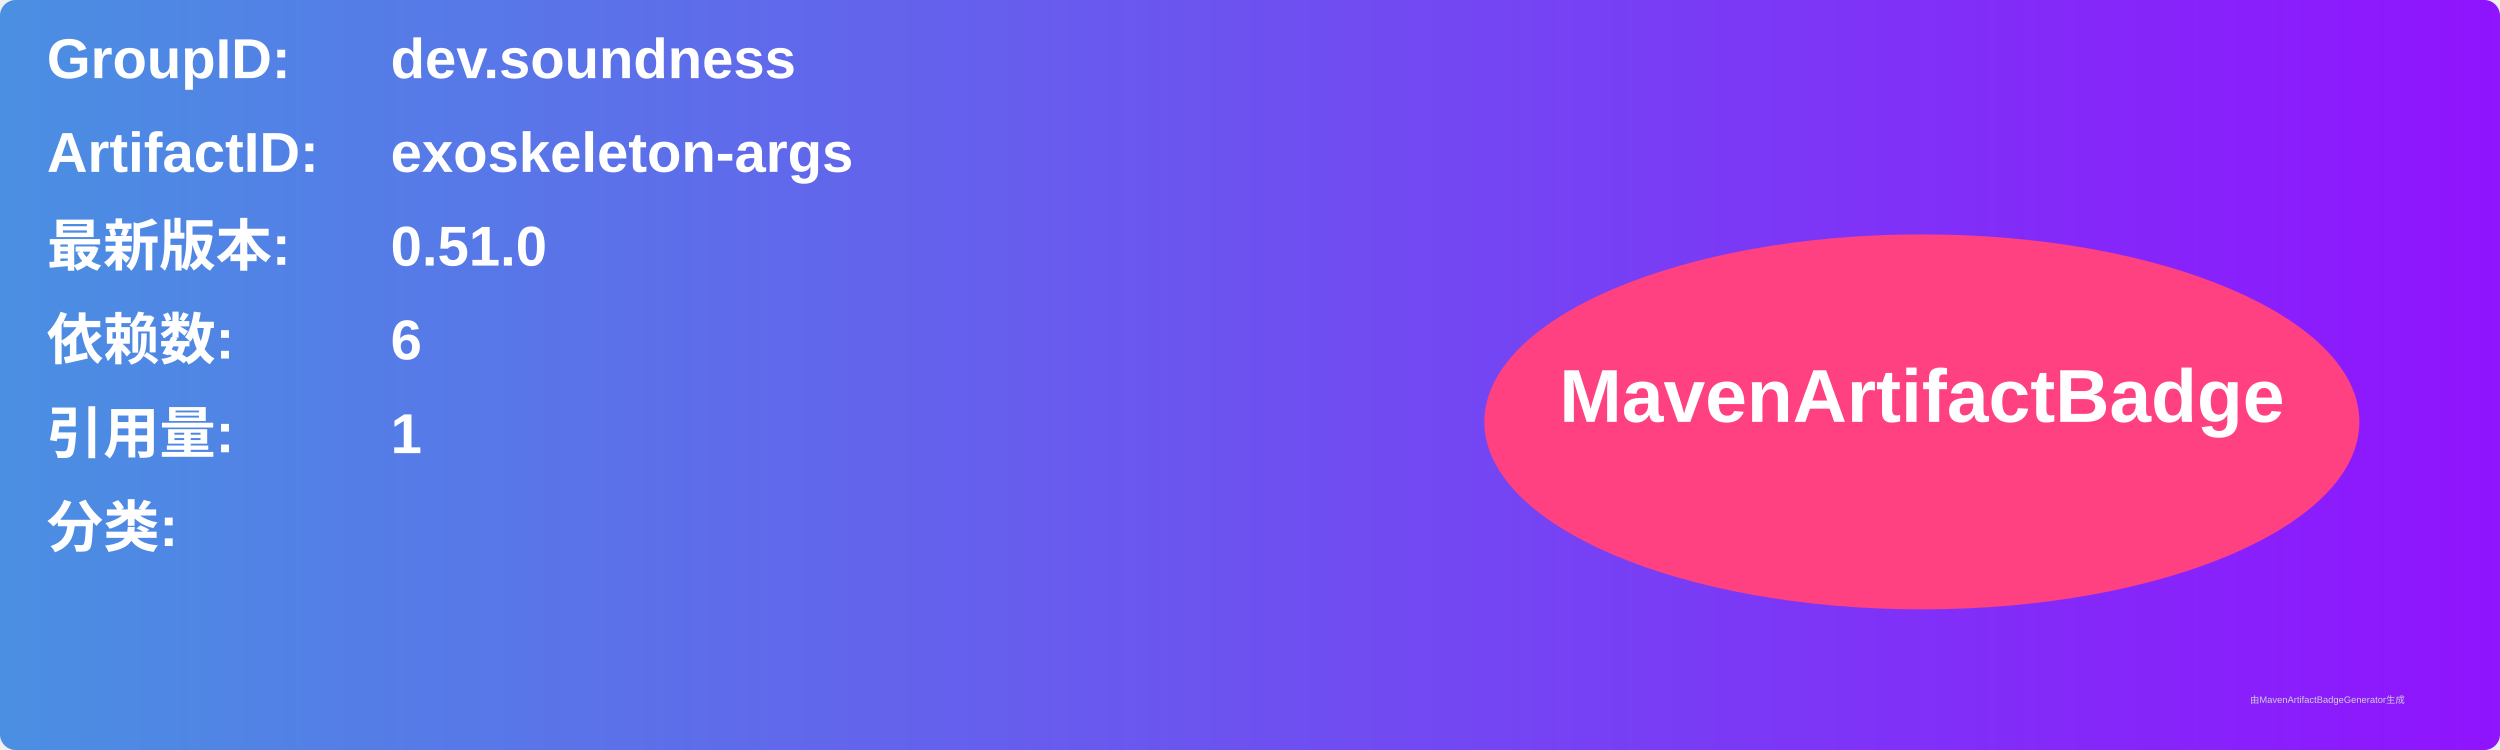
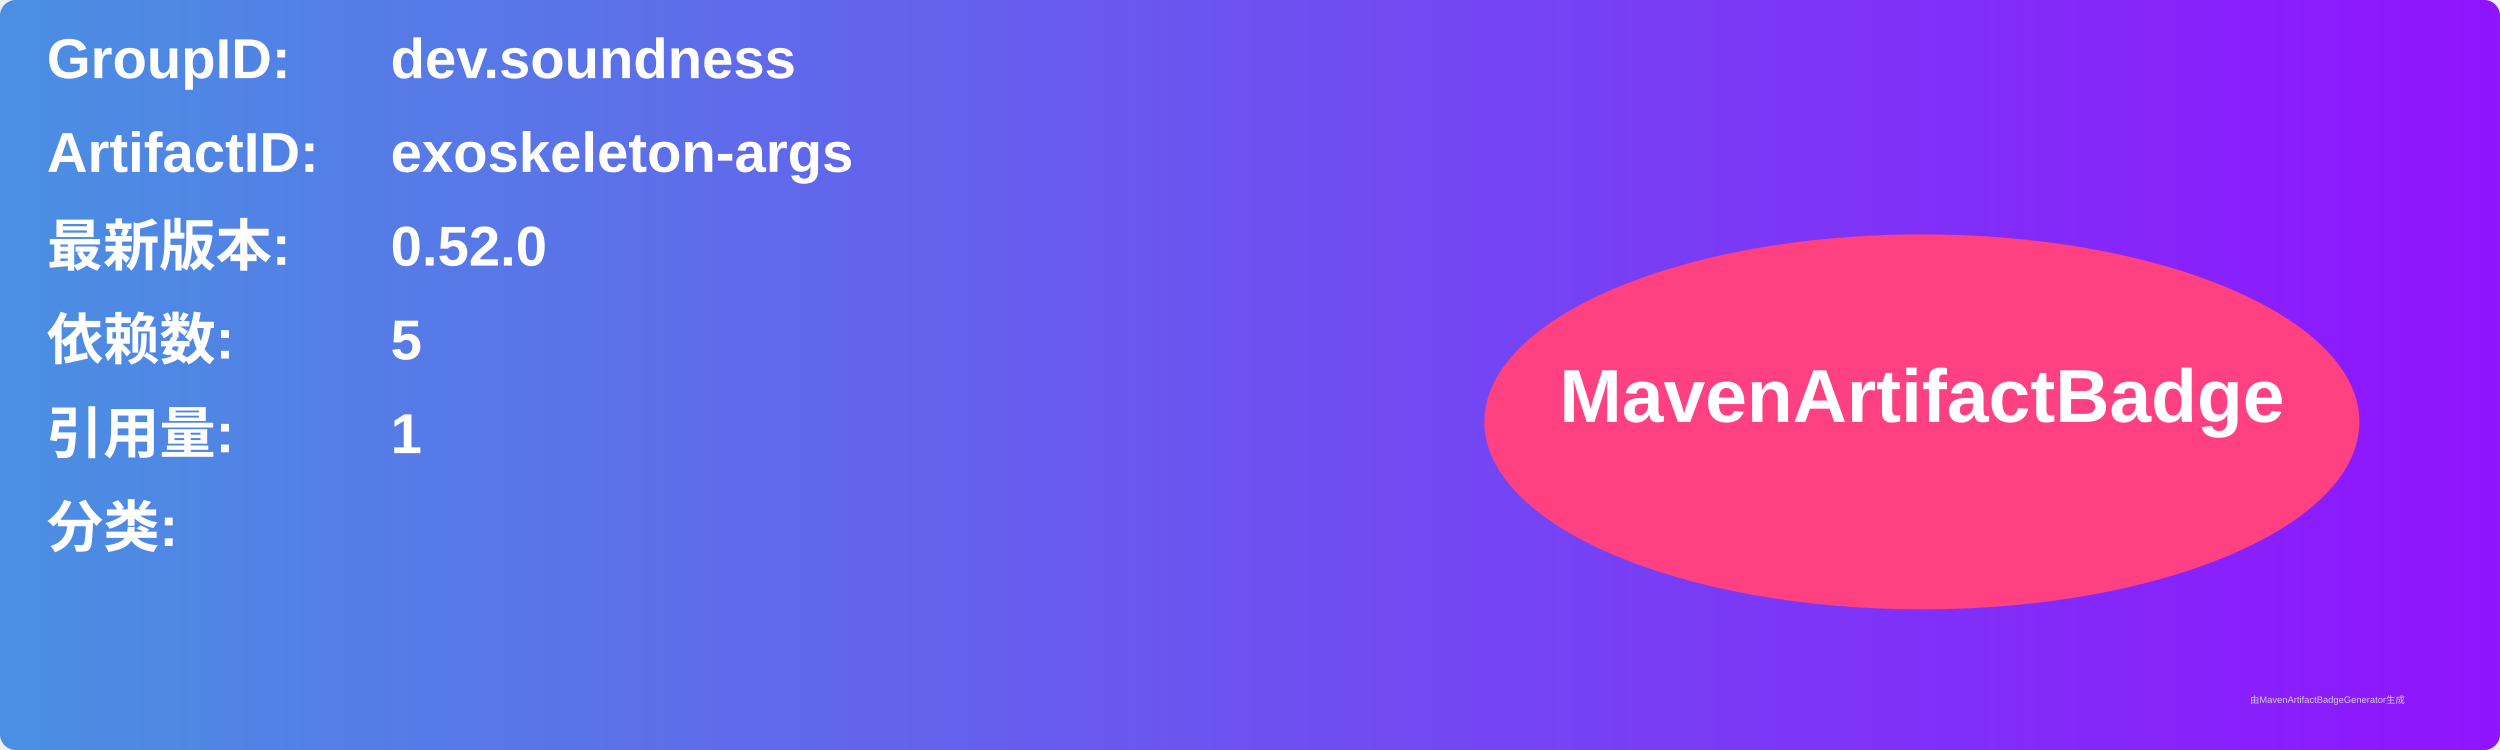
<svg xmlns="http://www.w3.org/2000/svg" width="800" height="240" viewBox="0 0 800 240">
  <linearGradient id="grad" x1="0%" y1="0%" x2="100%" y2="0%">
    <stop offset="0%" stop-color="#4a90e2" />
    <stop offset="100%" stop-color="#9013fe" />
  </linearGradient>
  <rect width="100%" height="100%" rx="5" ry="5" fill="url(#grad)" />
  <g transform="translate(15, 15)">
    <text x="0" y="10" font-family="Arial" font-size="18" fill="white" font-weight="bold" width="260">GroupID:</text>
    <text x="110" y="10" font-family="Arial" font-size="18" fill="white" font-weight="bold" width="460">dev.soundness</text>
    <text x="0" y="40" font-family="Arial" font-size="18" fill="white" font-weight="bold" width="260">ArtifactID:</text>
    <text x="110" y="40" font-family="Arial" font-size="18" fill="white" font-weight="bold" width="460">exoskeleton-args</text>
    <text x="0" y="70" font-family="Arial" font-size="18" fill="white" font-weight="bold">最新版本:</text>
    <text x="110" y="70" font-family="Arial" font-size="18" fill="white" font-weight="bold">
-       <tspan font-weight="bold">0.51.0</tspan>
+       <tspan font-weight="bold">0.52.0</tspan>
    </text>
    <text x="0" y="100" font-family="Arial" font-size="18" fill="white" font-weight="bold">依赖数: </text>
    <text x="110" y="100" font-family="Arial" font-size="18" fill="white">
-       <tspan font-weight="bold">6</tspan>
+       <tspan font-weight="bold">5</tspan>
    </text>
    <text x="0" y="130" font-family="Arial" font-size="18" fill="white" font-weight="bold">引用量: </text>
    <text x="110" y="130" font-family="Arial" font-size="18" fill="white">
      <tspan font-weight="bold">1</tspan>
    </text>
    <text x="0" y="160" font-family="Arial" font-size="18" fill="white" font-weight="bold">分类:</text>
    <text x="10" y="190" font-family="Arial" font-size="10" fill="white">
      <tspan font-weight="bold" />
    </text>
    <ellipse cx="600" cy="120" rx="140" ry="60" fill="#ff4081" />
    <text x="600" y="120" text-anchor="middle" font-family="Arial" font-size="24" fill="white" font-weight="bold">MavenArtifactBadge</text>
  </g>
  <text x="720" y="225" font-family="Arial" font-size="3" fill="#d0d0d0">由MavenArtifactBadgeGenerator生成</text>
</svg>
